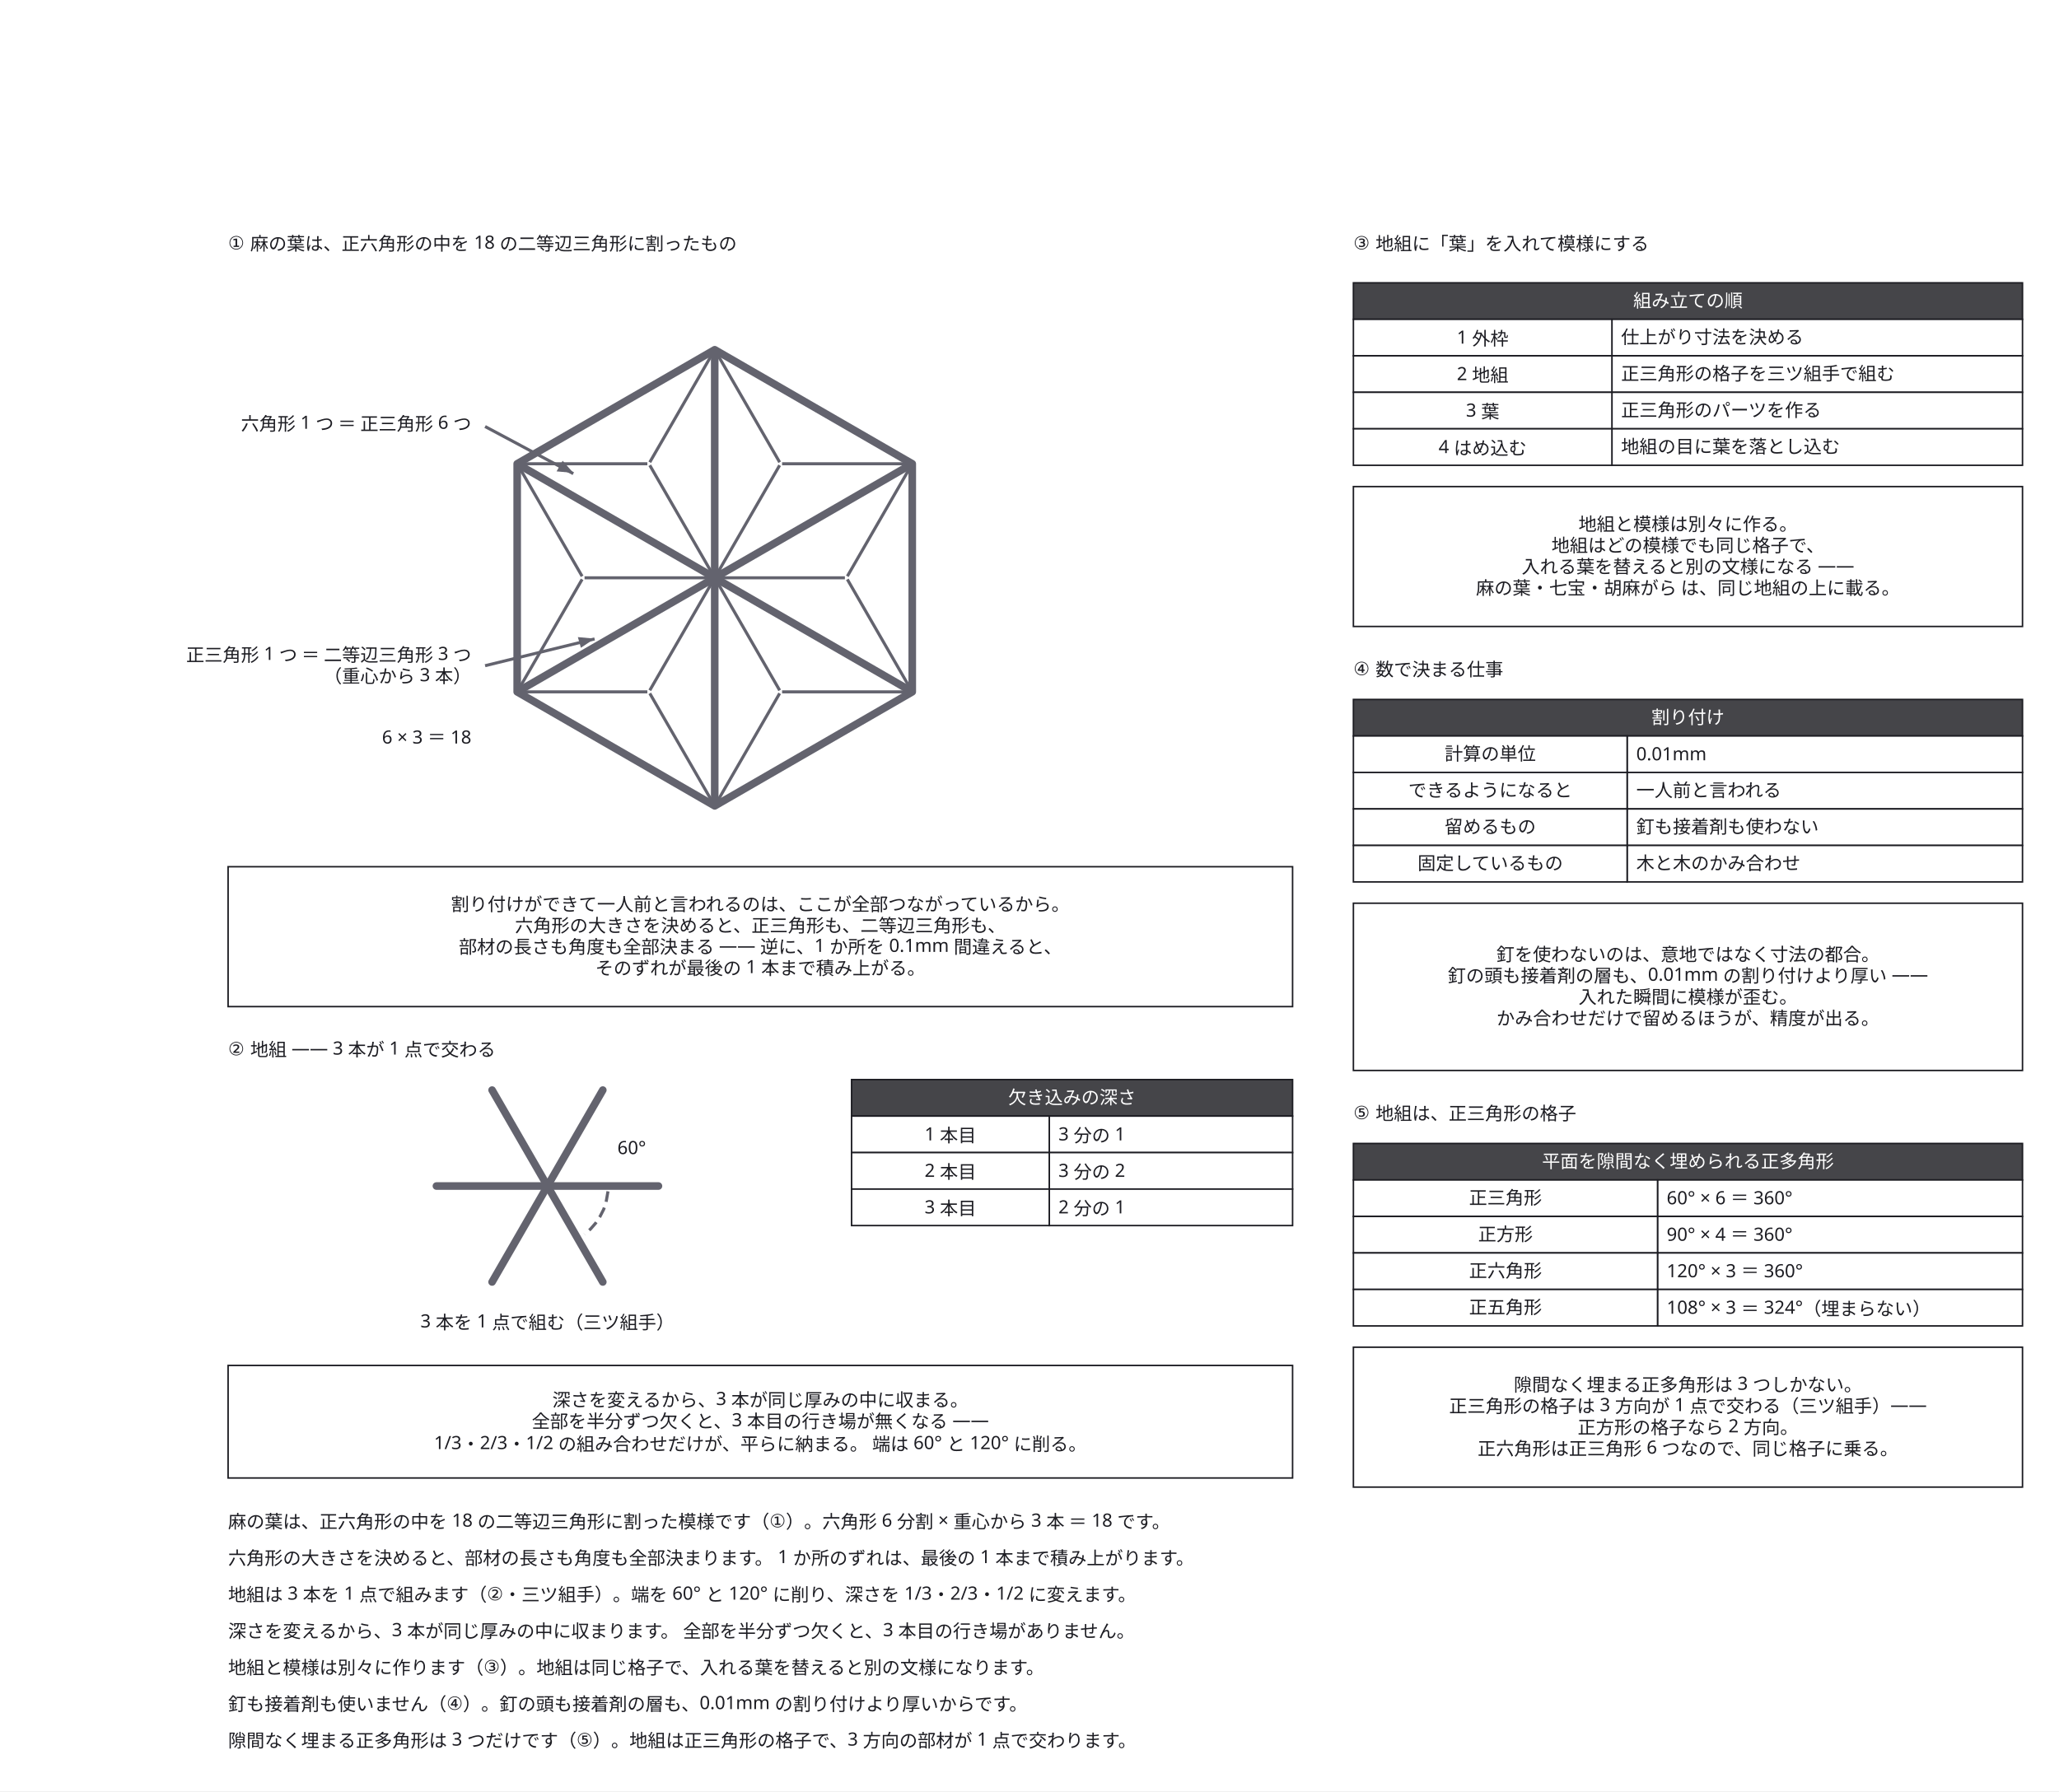
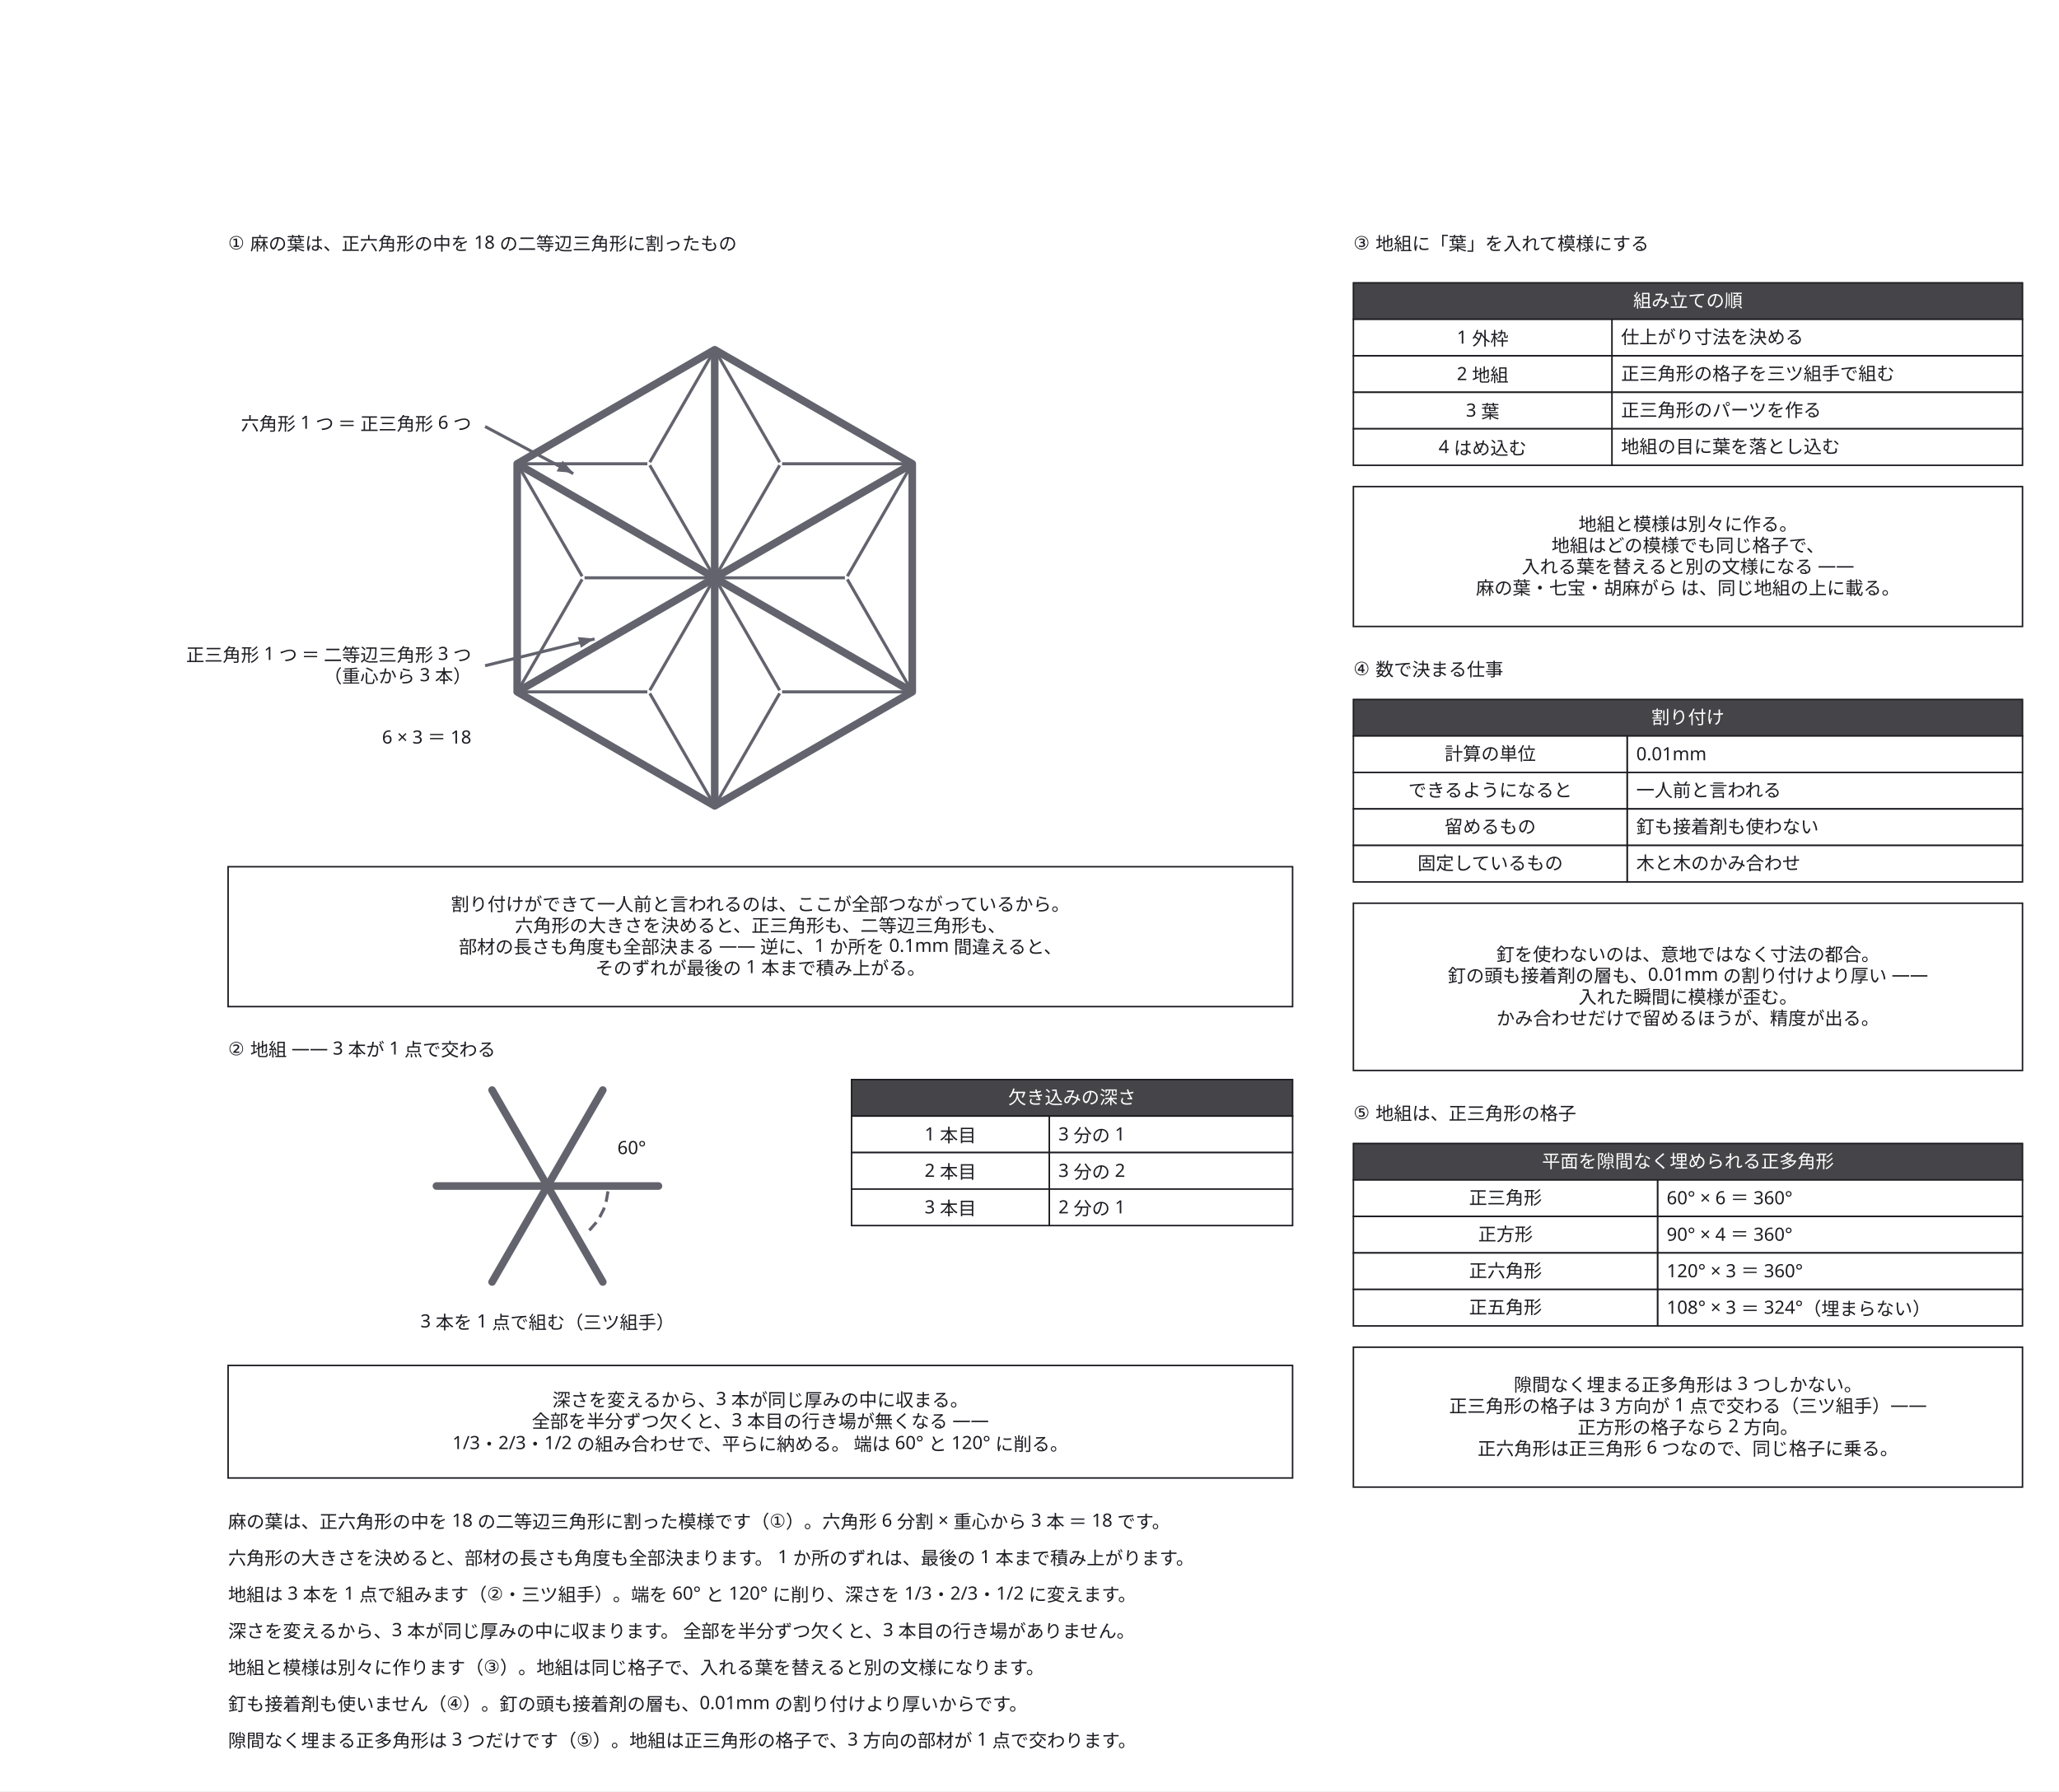
<svg xmlns="http://www.w3.org/2000/svg" width="1354" height="1178" viewBox="0 0 1354 1178">
  <defs>
    <marker id="arrow" viewBox="0 0 10 10" refX="9" refY="5" markerWidth="6" markerHeight="6" orient="auto">
      <path d="M 0 0 L 10 5 L 0 10 z" fill="#63636e" />
    </marker>
  </defs>
  <rect data-paper="1" x="0" y="0" width="1354" height="1178" fill="#ffffff" />
  <g data-node="why1" data-pinned="false" data-shape="rect">
    <rect x="150" y="570" width="700" height="92" fill="#ffffff" stroke="#1c1c22" stroke-width="1" />
  </g>
  <g data-node="why2" data-pinned="false" data-shape="rect">
    <rect x="150" y="898" width="700" height="74" fill="#ffffff" stroke="#1c1c22" stroke-width="1" />
  </g>
  <g data-node="why4" data-pinned="false" data-shape="rect">
    <rect x="890" y="594" width="440" height="110" fill="#ffffff" stroke="#1c1c22" stroke-width="1" />
  </g>
  <g data-node="why3" data-pinned="false" data-shape="rect">
    <rect x="890" y="320" width="440" height="92" fill="#ffffff" stroke="#1c1c22" stroke-width="1" />
  </g>
  <g data-node="why5" data-pinned="false" data-shape="rect">
    <rect x="890" y="886" width="440" height="92" fill="#ffffff" stroke="#1c1c22" stroke-width="1" />
  </g>
  <g data-node="r1" data-pinned="false" data-shape="rect" />
  <g data-node="r2" data-pinned="false" data-shape="rect" />
  <g data-node="r3" data-pinned="false" data-shape="rect" />
  <g data-node="r4" data-pinned="false" data-shape="rect" />
  <g data-node="r5" data-pinned="false" data-shape="rect" />
  <g data-node="r6" data-pinned="false" data-shape="rect" />
  <g data-node="r7" data-pinned="false" data-shape="rect" />
  <g data-node="t1" data-pinned="false" data-shape="rect" />
  <g data-node="t2" data-pinned="false" data-shape="rect" />
  <g data-node="h890_186" data-pinned="false" data-shape="rect">
    <rect x="890" y="186" width="440" height="24" fill="#ffffff" stroke="#1c1c22" stroke-width="1" />
    <rect x="890" y="186" width="440" height="24" fill="#1c1c22" fill-opacity="0.82" />
  </g>
  <g data-node="h890_460" data-pinned="false" data-shape="rect">
    <rect x="890" y="460" width="440" height="24" fill="#ffffff" stroke="#1c1c22" stroke-width="1" />
    <rect x="890" y="460" width="440" height="24" fill="#1c1c22" fill-opacity="0.82" />
  </g>
  <g data-node="h890_752" data-pinned="false" data-shape="rect">
    <rect x="890" y="752" width="440" height="24" fill="#ffffff" stroke="#1c1c22" stroke-width="1" />
    <rect x="890" y="752" width="440" height="24" fill="#1c1c22" fill-opacity="0.82" />
  </g>
  <g data-node="t3" data-pinned="false" data-shape="rect" />
  <g data-node="t4" data-pinned="false" data-shape="rect" />
  <g data-node="⑤t" data-pinned="false" data-shape="rect" />
  <g data-node="h2" data-pinned="false" data-shape="rect" />
  <g data-node="h560_710" data-pinned="false" data-shape="rect">
    <rect x="560" y="710" width="290" height="24" fill="#ffffff" stroke="#1c1c22" stroke-width="1" />
    <rect x="560" y="710" width="290" height="24" fill="#1c1c22" fill-opacity="0.82" />
  </g>
  <g data-node="y890_210" data-pinned="false" data-shape="rect">
    <rect x="1060" y="210" width="270" height="24" fill="#ffffff" stroke="#1c1c22" stroke-width="1" />
  </g>
  <g data-node="y890_234" data-pinned="false" data-shape="rect">
    <rect x="1060" y="234" width="270" height="24" fill="#ffffff" stroke="#1c1c22" stroke-width="1" />
  </g>
  <g data-node="y890_258" data-pinned="false" data-shape="rect">
    <rect x="1060" y="258" width="270" height="24" fill="#ffffff" stroke="#1c1c22" stroke-width="1" />
  </g>
  <g data-node="y890_282" data-pinned="false" data-shape="rect">
    <rect x="1060" y="282" width="270" height="24" fill="#ffffff" stroke="#1c1c22" stroke-width="1" />
  </g>
  <g data-node="y890_484" data-pinned="false" data-shape="rect">
    <rect x="1070" y="484" width="260" height="24" fill="#ffffff" stroke="#1c1c22" stroke-width="1" />
  </g>
  <g data-node="y890_508" data-pinned="false" data-shape="rect">
    <rect x="1070" y="508" width="260" height="24" fill="#ffffff" stroke="#1c1c22" stroke-width="1" />
  </g>
  <g data-node="y890_532" data-pinned="false" data-shape="rect">
    <rect x="1070" y="532" width="260" height="24" fill="#ffffff" stroke="#1c1c22" stroke-width="1" />
  </g>
  <g data-node="y890_556" data-pinned="false" data-shape="rect">
    <rect x="1070" y="556" width="260" height="24" fill="#ffffff" stroke="#1c1c22" stroke-width="1" />
  </g>
  <g data-node="y890_776" data-pinned="false" data-shape="rect">
    <rect x="1090" y="776" width="240" height="24" fill="#ffffff" stroke="#1c1c22" stroke-width="1" />
  </g>
  <g data-node="y890_800" data-pinned="false" data-shape="rect">
    <rect x="1090" y="800" width="240" height="24" fill="#ffffff" stroke="#1c1c22" stroke-width="1" />
  </g>
  <g data-node="y890_824" data-pinned="false" data-shape="rect">
    <rect x="1090" y="824" width="240" height="24" fill="#ffffff" stroke="#1c1c22" stroke-width="1" />
  </g>
  <g data-node="y890_848" data-pinned="false" data-shape="rect">
    <rect x="1090" y="848" width="240" height="24" fill="#ffffff" stroke="#1c1c22" stroke-width="1" />
  </g>
  <g data-node="x890_776" data-pinned="false" data-shape="rect">
    <rect x="890" y="776" width="200" height="24" fill="#ffffff" stroke="#1c1c22" stroke-width="1" />
  </g>
  <g data-node="x890_800" data-pinned="false" data-shape="rect">
    <rect x="890" y="800" width="200" height="24" fill="#ffffff" stroke="#1c1c22" stroke-width="1" />
  </g>
  <g data-node="x890_824" data-pinned="false" data-shape="rect">
    <rect x="890" y="824" width="200" height="24" fill="#ffffff" stroke="#1c1c22" stroke-width="1" />
  </g>
  <g data-node="x890_848" data-pinned="false" data-shape="rect">
    <rect x="890" y="848" width="200" height="24" fill="#ffffff" stroke="#1c1c22" stroke-width="1" />
  </g>
  <g data-node="h1" data-pinned="false" data-shape="rect" />
  <g data-node="h3" data-pinned="false" data-shape="rect" />
  <g data-node="gn" data-pinned="false" data-shape="rect" />
  <g data-node="x890_484" data-pinned="false" data-shape="rect">
    <rect x="890" y="484" width="180" height="24" fill="#ffffff" stroke="#1c1c22" stroke-width="1" />
  </g>
  <g data-node="x890_508" data-pinned="false" data-shape="rect">
    <rect x="890" y="508" width="180" height="24" fill="#ffffff" stroke="#1c1c22" stroke-width="1" />
  </g>
  <g data-node="x890_532" data-pinned="false" data-shape="rect">
    <rect x="890" y="532" width="180" height="24" fill="#ffffff" stroke="#1c1c22" stroke-width="1" />
  </g>
  <g data-node="x890_556" data-pinned="false" data-shape="rect">
    <rect x="890" y="556" width="180" height="24" fill="#ffffff" stroke="#1c1c22" stroke-width="1" />
  </g>
  <g data-node="x890_210" data-pinned="false" data-shape="rect">
    <rect x="890" y="210" width="170" height="24" fill="#ffffff" stroke="#1c1c22" stroke-width="1" />
  </g>
  <g data-node="x890_234" data-pinned="false" data-shape="rect">
    <rect x="890" y="234" width="170" height="24" fill="#ffffff" stroke="#1c1c22" stroke-width="1" />
  </g>
  <g data-node="x890_258" data-pinned="false" data-shape="rect">
    <rect x="890" y="258" width="170" height="24" fill="#ffffff" stroke="#1c1c22" stroke-width="1" />
  </g>
  <g data-node="x890_282" data-pinned="false" data-shape="rect">
    <rect x="890" y="282" width="170" height="24" fill="#ffffff" stroke="#1c1c22" stroke-width="1" />
  </g>
  <g data-node="y560_734" data-pinned="false" data-shape="rect">
    <rect x="690" y="734" width="160" height="24" fill="#ffffff" stroke="#1c1c22" stroke-width="1" />
  </g>
  <g data-node="y560_758" data-pinned="false" data-shape="rect">
    <rect x="690" y="758" width="160" height="24" fill="#ffffff" stroke="#1c1c22" stroke-width="1" />
  </g>
  <g data-node="y560_782" data-pinned="false" data-shape="rect">
    <rect x="690" y="782" width="160" height="24" fill="#ffffff" stroke="#1c1c22" stroke-width="1" />
  </g>
  <g data-node="x560_734" data-pinned="false" data-shape="rect">
    <rect x="560" y="734" width="130" height="24" fill="#ffffff" stroke="#1c1c22" stroke-width="1" />
  </g>
  <g data-node="x560_758" data-pinned="false" data-shape="rect">
    <rect x="560" y="758" width="130" height="24" fill="#ffffff" stroke="#1c1c22" stroke-width="1" />
  </g>
  <g data-node="x560_782" data-pinned="false" data-shape="rect">
    <rect x="560" y="782" width="130" height="24" fill="#ffffff" stroke="#1c1c22" stroke-width="1" />
  </g>
  <g data-node="deg" data-pinned="false" data-shape="rect" />
  <g data-node="p0" data-pinned="false" data-shape="rect" />
  <g data-node="p1" data-pinned="false" data-shape="rect" />
  <g data-node="p2" data-pinned="false" data-shape="rect" />
  <g data-node="p3" data-pinned="false" data-shape="rect" />
  <g data-node="p4" data-pinned="false" data-shape="rect" />
  <g data-node="p5" data-pinned="false" data-shape="rect" />
  <g data-node="p6" data-pinned="false" data-shape="rect" />
  <g data-node="p7" data-pinned="false" data-shape="rect" />
  <g data-node="p8" data-pinned="false" data-shape="rect" />
  <g data-node="p9" data-pinned="false" data-shape="rect" />
  <g data-node="p10" data-pinned="false" data-shape="rect" />
  <g data-node="p11" data-pinned="false" data-shape="rect" />
  <g data-node="p12" data-pinned="false" data-shape="rect" />
  <g data-node="p13" data-pinned="false" data-shape="rect" />
  <g data-node="p14" data-pinned="false" data-shape="rect" />
  <g data-node="p15" data-pinned="false" data-shape="rect" />
  <g data-node="p16" data-pinned="false" data-shape="rect" />
  <g data-node="p17" data-pinned="false" data-shape="rect" />
  <g data-node="p18" data-pinned="false" data-shape="rect" />
  <g data-node="p19" data-pinned="false" data-shape="rect" />
  <g data-node="p20" data-pinned="false" data-shape="rect" />
  <g data-node="p21" data-pinned="false" data-shape="rect" />
  <g data-node="p22" data-pinned="false" data-shape="rect" />
  <g data-node="p23" data-pinned="false" data-shape="rect" />
  <g data-node="p24" data-pinned="false" data-shape="rect" />
  <g data-node="p25" data-pinned="false" data-shape="rect" />
  <g data-node="p26" data-pinned="false" data-shape="rect" />
  <g data-node="p27" data-pinned="false" data-shape="rect" />
  <g data-node="p28" data-pinned="false" data-shape="rect" />
  <g data-node="p29" data-pinned="false" data-shape="rect" />
  <g data-node="p30" data-pinned="false" data-shape="rect" />
  <g data-node="p31" data-pinned="false" data-shape="rect" />
  <g data-node="p32" data-pinned="false" data-shape="rect" />
  <g data-node="p33" data-pinned="false" data-shape="rect" />
  <g data-node="p34" data-pinned="false" data-shape="rect" />
  <g data-node="p35" data-pinned="false" data-shape="rect" />
  <g data-node="p36" data-pinned="false" data-shape="rect" />
  <g data-node="p37" data-pinned="false" data-shape="rect" />
  <g data-node="p38" data-pinned="false" data-shape="rect" />
  <g data-node="p39" data-pinned="false" data-shape="rect" />
  <g data-node="p40" data-pinned="false" data-shape="rect" />
  <g data-node="p41" data-pinned="false" data-shape="rect" />
  <g data-node="p42" data-pinned="false" data-shape="rect" />
  <g data-node="p43" data-pinned="false" data-shape="rect" />
  <g data-node="p44" data-pinned="false" data-shape="rect" />
  <g data-node="p45" data-pinned="false" data-shape="rect" />
  <g data-node="p46" data-pinned="false" data-shape="rect" />
  <g data-node="p47" data-pinned="false" data-shape="rect" />
  <g data-node="p48" data-pinned="false" data-shape="rect" />
  <g data-node="p49" data-pinned="false" data-shape="rect" />
  <g data-node="p50" data-pinned="false" data-shape="rect" />
  <g data-node="p51" data-pinned="false" data-shape="rect" />
  <g data-node="p52" data-pinned="false" data-shape="rect" />
  <g data-node="p53" data-pinned="false" data-shape="rect" />
  <g data-node="p54" data-pinned="false" data-shape="rect" />
  <g data-node="p55" data-pinned="false" data-shape="rect" />
  <g data-node="p56" data-pinned="false" data-shape="rect" />
  <g data-node="p57" data-pinned="false" data-shape="rect" />
  <g data-node="p58" data-pinned="false" data-shape="rect" />
  <g data-node="p59" data-pinned="false" data-shape="rect" />
  <g data-node="p60" data-pinned="false" data-shape="rect" />
  <g data-edge="p0&gt;p0" data-pinned="false">
    <path d="M 470 230 L 599.9 305 L 599.9 455 L 470 530 L 340.1 455 L 340.1 305 L 470 230 Z" fill="none" stroke="#63636e" stroke-width="5" stroke-linejoin="round" stroke-linecap="round" />
  </g>
  <g data-edge="p1&gt;p2" data-pinned="false">
    <path d="M 470 379 L 470 231" fill="none" stroke="#63636e" stroke-width="5" stroke-linejoin="round" stroke-linecap="round" />
  </g>
  <g data-edge="p3&gt;p4" data-pinned="false">
    <path d="M 471 379.4 L 598.9 305.6" fill="none" stroke="#63636e" stroke-width="5" stroke-linejoin="round" stroke-linecap="round" />
  </g>
  <g data-edge="p5&gt;p6" data-pinned="false">
    <path d="M 471 380.6 L 598.9 454.4" fill="none" stroke="#63636e" stroke-width="5" stroke-linejoin="round" stroke-linecap="round" />
  </g>
  <g data-edge="p7&gt;p8" data-pinned="false">
    <path d="M 470 381 L 470 529" fill="none" stroke="#63636e" stroke-width="5" stroke-linejoin="round" stroke-linecap="round" />
  </g>
  <g data-edge="p9&gt;p10" data-pinned="false">
    <path d="M 469 380.6 L 341.1 454.4" fill="none" stroke="#63636e" stroke-width="5" stroke-linejoin="round" stroke-linecap="round" />
  </g>
  <g data-edge="p11&gt;p12" data-pinned="false">
    <path d="M 469 379.4 L 341.1 305.6" fill="none" stroke="#63636e" stroke-width="5" stroke-linejoin="round" stroke-linecap="round" />
  </g>
  <g data-edge="p13&gt;p14" data-pinned="false">
    <path d="M 512.7 306 L 470.6 379" fill="none" stroke="#63636e" stroke-width="2" />
  </g>
  <g data-edge="p15&gt;p16" data-pinned="false">
    <path d="M 512.7 304 L 470.6 231" fill="none" stroke="#63636e" stroke-width="2" />
  </g>
  <g data-edge="p17&gt;p18" data-pinned="false">
    <path d="M 514.3 305 L 598.9 305" fill="none" stroke="#63636e" stroke-width="2" />
  </g>
  <g data-edge="p19&gt;p20" data-pinned="false">
    <path d="M 555.6 380 L 471 380" fill="none" stroke="#63636e" stroke-width="2" />
  </g>
  <g data-edge="p21&gt;p22" data-pinned="false">
    <path d="M 557.2 379 L 599.3 306" fill="none" stroke="#63636e" stroke-width="2" />
  </g>
  <g data-edge="p23&gt;p24" data-pinned="false">
    <path d="M 557.2 381 L 599.3 454" fill="none" stroke="#63636e" stroke-width="2" />
  </g>
  <g data-edge="p25&gt;p26" data-pinned="false">
    <path d="M 512.7 454 L 470.6 381" fill="none" stroke="#63636e" stroke-width="2" />
  </g>
  <g data-edge="p27&gt;p28" data-pinned="false">
    <path d="M 514.3 455 L 598.9 455" fill="none" stroke="#63636e" stroke-width="2" />
  </g>
  <g data-edge="p29&gt;p30" data-pinned="false">
    <path d="M 512.7 456 L 470.6 529" fill="none" stroke="#63636e" stroke-width="2" />
  </g>
  <g data-edge="p31&gt;p32" data-pinned="false">
    <path d="M 427.3 454 L 469.4 381" fill="none" stroke="#63636e" stroke-width="2" />
  </g>
  <g data-edge="p33&gt;p34" data-pinned="false">
    <path d="M 427.3 456 L 469.4 529" fill="none" stroke="#63636e" stroke-width="2" />
  </g>
  <g data-edge="p35&gt;p36" data-pinned="false">
    <path d="M 425.7 455 L 341.1 455" fill="none" stroke="#63636e" stroke-width="2" />
  </g>
  <g data-edge="p37&gt;p38" data-pinned="false">
    <path d="M 384.4 380 L 469 380" fill="none" stroke="#63636e" stroke-width="2" />
  </g>
  <g data-edge="p39&gt;p40" data-pinned="false">
    <path d="M 382.8 381 L 340.7 454" fill="none" stroke="#63636e" stroke-width="2" />
  </g>
  <g data-edge="p41&gt;p42" data-pinned="false">
    <path d="M 382.8 379 L 340.7 306" fill="none" stroke="#63636e" stroke-width="2" />
  </g>
  <g data-edge="p43&gt;p44" data-pinned="false">
    <path d="M 427.3 306 L 469.4 379" fill="none" stroke="#63636e" stroke-width="2" />
  </g>
  <g data-edge="p45&gt;p46" data-pinned="false">
    <path d="M 425.7 305 L 341.1 305" fill="none" stroke="#63636e" stroke-width="2" />
  </g>
  <g data-edge="p47&gt;p48" data-pinned="false">
    <path d="M 427.3 304 L 469.4 231" fill="none" stroke="#63636e" stroke-width="2" />
  </g>
  <g data-edge="p49&gt;p50" data-pinned="false">
    <path d="M 319 280.5 L 377 311.5" fill="none" stroke="#63636e" stroke-width="2" />
    <path d="M 377 311 L 370 303 L 366 310 Z" fill="#63636e" stroke="none" />
  </g>
  <g data-edge="p51&gt;p52" data-pinned="false">
    <path d="M 319 437.8 L 391 420.2" fill="none" stroke="#63636e" stroke-width="2" />
    <path d="M 391 420 L 380 419 L 382 426 Z" fill="#63636e" stroke="none" />
  </g>
  <g data-edge="p53&gt;p54" data-pinned="false">
    <path d="M 287 780 L 433 780" fill="none" stroke="#63636e" stroke-width="5" stroke-linejoin="round" stroke-linecap="round" />
  </g>
  <g data-edge="p55&gt;p56" data-pinned="false">
    <path d="M 323.6 716.9 L 396.4 843.1" fill="none" stroke="#63636e" stroke-width="5" stroke-linejoin="round" stroke-linecap="round" />
  </g>
  <g data-edge="p57&gt;p58" data-pinned="false">
    <path d="M 396.4 716.9 L 323.6 843.1" fill="none" stroke="#63636e" stroke-width="5" stroke-linejoin="round" stroke-linecap="round" />
  </g>
  <g data-edge="p59&gt;p60" data-pinned="false">
    <path d="M 399.8 783.5 L 398.6 790.4 L 397 795.3 L 394.6 800 L 391.7 804.4 L 388.3 808.3 L 384.4 811.7" fill="none" stroke="#63636e" stroke-width="2" stroke-dasharray="7 4" />
  </g>
  <g data-name="why1">
    <text x="500" y="599" text-anchor="middle" font-family="sans-serif" font-size="12" fill="#1c1c22">割り付けができて一人前と言われるのは、ここが全部つながっているから。</text>
    <text x="500" y="613" text-anchor="middle" font-family="sans-serif" font-size="12" fill="#1c1c22">六角形の大きさを決めると、正三角形も、二等辺三角形も、</text>
    <text x="500" y="627" text-anchor="middle" font-family="sans-serif" font-size="12" fill="#1c1c22">部材の長さも角度も全部決まる —— 逆に、1 か所を 0.1mm 間違えると、</text>
    <text x="500" y="641" text-anchor="middle" font-family="sans-serif" font-size="12" fill="#1c1c22">そのずれが最後の 1 本まで積み上がる。</text>
  </g>
  <g data-name="why2">
    <text x="500" y="925" text-anchor="middle" font-family="sans-serif" font-size="12" fill="#1c1c22">深さを変えるから、3 本が同じ厚みの中に収まる。</text>
    <text x="500" y="939" text-anchor="middle" font-family="sans-serif" font-size="12" fill="#1c1c22">全部を半分ずつ欠くと、3 本目の行き場が無くなる ——</text>
-     <text x="500" y="953" text-anchor="middle" font-family="sans-serif" font-size="12" fill="#1c1c22">1/3・2/3・1/2 の組み合わせだけが、平らに納まる。 端は 60° と 120° に削る。</text>
+     <text x="500" y="953" text-anchor="middle" font-family="sans-serif" font-size="12" fill="#1c1c22">1/3・2/3・1/2 の組み合わせで、平らに納める。 端は 60° と 120° に削る。</text>
  </g>
  <g data-name="why4">
    <text x="1110" y="632" text-anchor="middle" font-family="sans-serif" font-size="12" fill="#1c1c22">釘を使わないのは、意地ではなく寸法の都合。</text>
    <text x="1110" y="646" text-anchor="middle" font-family="sans-serif" font-size="12" fill="#1c1c22">釘の頭も接着剤の層も、0.01mm の割り付けより厚い ——</text>
    <text x="1110" y="660" text-anchor="middle" font-family="sans-serif" font-size="12" fill="#1c1c22">入れた瞬間に模様が歪む。</text>
    <text x="1110" y="674" text-anchor="middle" font-family="sans-serif" font-size="12" fill="#1c1c22">かみ合わせだけで留めるほうが、精度が出る。</text>
  </g>
  <g data-name="why3">
    <text x="1110" y="349" text-anchor="middle" font-family="sans-serif" font-size="12" fill="#1c1c22">地組と模様は別々に作る。</text>
    <text x="1110" y="363" text-anchor="middle" font-family="sans-serif" font-size="12" fill="#1c1c22">地組はどの模様でも同じ格子で、</text>
    <text x="1110" y="377" text-anchor="middle" font-family="sans-serif" font-size="12" fill="#1c1c22">入れる葉を替えると別の文様になる ——</text>
    <text x="1110" y="391" text-anchor="middle" font-family="sans-serif" font-size="12" fill="#1c1c22">麻の葉・七宝・胡麻がら は、同じ地組の上に載る。</text>
  </g>
  <g data-name="why5">
    <text x="1110" y="915" text-anchor="middle" font-family="sans-serif" font-size="12" fill="#1c1c22">隙間なく埋まる正多角形は 3 つしかない。</text>
    <text x="1110" y="929" text-anchor="middle" font-family="sans-serif" font-size="12" fill="#1c1c22">正三角形の格子は 3 方向が 1 点で交わる（三ツ組手）——</text>
    <text x="1110" y="943" text-anchor="middle" font-family="sans-serif" font-size="12" fill="#1c1c22">正方形の格子なら 2 方向。</text>
    <text x="1110" y="957" text-anchor="middle" font-family="sans-serif" font-size="12" fill="#1c1c22">正六角形は正三角形 6 つなので、同じ格子に乗る。</text>
  </g>
  <g data-name="r1">
    <text x="150" y="1005" text-anchor="start" font-family="sans-serif" font-size="12" fill="#1c1c22">麻の葉は、正六角形の中を 18 の二等辺三角形に割った模様です（①）。六角形 6 分割 × 重心から 3 本 ＝ 18 です。</text>
  </g>
  <g data-name="r2">
    <text x="150" y="1029" text-anchor="start" font-family="sans-serif" font-size="12" fill="#1c1c22">六角形の大きさを決めると、部材の長さも角度も全部決まります。 1 か所のずれは、最後の 1 本まで積み上がります。</text>
  </g>
  <g data-name="r3">
    <text x="150" y="1053" text-anchor="start" font-family="sans-serif" font-size="12" fill="#1c1c22">地組は 3 本を 1 点で組みます（②・三ツ組手）。端を 60° と 120° に削り、深さを 1/3・2/3・1/2 に変えます。</text>
  </g>
  <g data-name="r4">
    <text x="150" y="1077" text-anchor="start" font-family="sans-serif" font-size="12" fill="#1c1c22">深さを変えるから、3 本が同じ厚みの中に収まります。 全部を半分ずつ欠くと、3 本目の行き場がありません。</text>
  </g>
  <g data-name="r5">
    <text x="150" y="1101" text-anchor="start" font-family="sans-serif" font-size="12" fill="#1c1c22">地組と模様は別々に作ります（③）。地組は同じ格子で、入れる葉を替えると別の文様になります。</text>
  </g>
  <g data-name="r6">
    <text x="150" y="1125" text-anchor="start" font-family="sans-serif" font-size="12" fill="#1c1c22">釘も接着剤も使いません（④）。釘の頭も接着剤の層も、0.01mm の割り付けより厚いからです。</text>
  </g>
  <g data-name="r7">
    <text x="150" y="1149" text-anchor="start" font-family="sans-serif" font-size="12" fill="#1c1c22">隙間なく埋まる正多角形は 3 つだけです（⑤）。地組は正三角形の格子で、3 方向の部材が 1 点で交わります。</text>
  </g>
  <g data-name="t1">
    <text x="150" y="164" text-anchor="start" font-family="sans-serif" font-size="12" fill="#1c1c22">① 麻の葉は、正六角形の中を 18 の二等辺三角形に割ったもの</text>
  </g>
  <g data-name="t2">
    <text x="150" y="694" text-anchor="start" font-family="sans-serif" font-size="12" fill="#1c1c22">② 地組 —— 3 本が 1 点で交わる</text>
  </g>
  <g data-name="h890_186">
    <text x="1110" y="202" text-anchor="middle" font-family="sans-serif" font-size="12" fill="#ffffff">組み立ての順</text>
  </g>
  <g data-name="h890_460">
    <text x="1110" y="476" text-anchor="middle" font-family="sans-serif" font-size="12" fill="#ffffff">割り付け</text>
  </g>
  <g data-name="h890_752">
    <text x="1110" y="768" text-anchor="middle" font-family="sans-serif" font-size="12" fill="#ffffff">平面を隙間なく埋められる正多角形</text>
  </g>
  <g data-name="t3">
    <text x="890" y="164" text-anchor="start" font-family="sans-serif" font-size="12" fill="#1c1c22">③ 地組に「葉」を入れて模様にする</text>
  </g>
  <g data-name="t4">
    <text x="890" y="444" text-anchor="start" font-family="sans-serif" font-size="12" fill="#1c1c22">④ 数で決まる仕事</text>
  </g>
  <g data-name="⑤t">
    <text x="890" y="736" text-anchor="start" font-family="sans-serif" font-size="12" fill="#1c1c22">⑤ 地組は、正三角形の格子</text>
  </g>
  <g data-name="h2">
    <text x="310" y="435" text-anchor="end" font-family="sans-serif" font-size="12" fill="#1c1c22">正三角形 1 つ ＝ 二等辺三角形 3 つ</text>
    <text x="310" y="449" text-anchor="end" font-family="sans-serif" font-size="12" fill="#1c1c22">（重心から 3 本）</text>
  </g>
  <g data-name="h560_710">
    <text x="705" y="726" text-anchor="middle" font-family="sans-serif" font-size="12" fill="#ffffff">欠き込みの深さ</text>
  </g>
  <g data-name="y890_210">
    <text x="1066" y="226" text-anchor="start" font-family="sans-serif" font-size="12" fill="#1c1c22">仕上がり寸法を決める</text>
  </g>
  <g data-name="y890_234">
    <text x="1066" y="250" text-anchor="start" font-family="sans-serif" font-size="12" fill="#1c1c22">正三角形の格子を三ツ組手で組む</text>
  </g>
  <g data-name="y890_258">
    <text x="1066" y="274" text-anchor="start" font-family="sans-serif" font-size="12" fill="#1c1c22">正三角形のパーツを作る</text>
  </g>
  <g data-name="y890_282">
    <text x="1066" y="298" text-anchor="start" font-family="sans-serif" font-size="12" fill="#1c1c22">地組の目に葉を落とし込む</text>
  </g>
  <g data-name="y890_484">
    <text x="1076" y="500" text-anchor="start" font-family="sans-serif" font-size="12" fill="#1c1c22">0.01mm</text>
  </g>
  <g data-name="y890_508">
    <text x="1076" y="524" text-anchor="start" font-family="sans-serif" font-size="12" fill="#1c1c22">一人前と言われる</text>
  </g>
  <g data-name="y890_532">
    <text x="1076" y="548" text-anchor="start" font-family="sans-serif" font-size="12" fill="#1c1c22">釘も接着剤も使わない</text>
  </g>
  <g data-name="y890_556">
    <text x="1076" y="572" text-anchor="start" font-family="sans-serif" font-size="12" fill="#1c1c22">木と木のかみ合わせ</text>
  </g>
  <g data-name="y890_776">
    <text x="1096" y="792" text-anchor="start" font-family="sans-serif" font-size="12" fill="#1c1c22">60° × 6 ＝ 360°</text>
  </g>
  <g data-name="y890_800">
    <text x="1096" y="816" text-anchor="start" font-family="sans-serif" font-size="12" fill="#1c1c22">90° × 4 ＝ 360°</text>
  </g>
  <g data-name="y890_824">
    <text x="1096" y="840" text-anchor="start" font-family="sans-serif" font-size="12" fill="#1c1c22">120° × 3 ＝ 360°</text>
  </g>
  <g data-name="y890_848">
    <text x="1096" y="864" text-anchor="start" font-family="sans-serif" font-size="12" fill="#1c1c22">108° × 3 ＝ 324°（埋まらない）</text>
  </g>
  <g data-name="x890_776">
    <text x="990" y="792" text-anchor="middle" font-family="sans-serif" font-size="12" fill="#1c1c22">正三角形</text>
  </g>
  <g data-name="x890_800">
    <text x="990" y="816" text-anchor="middle" font-family="sans-serif" font-size="12" fill="#1c1c22">正方形</text>
  </g>
  <g data-name="x890_824">
    <text x="990" y="840" text-anchor="middle" font-family="sans-serif" font-size="12" fill="#1c1c22">正六角形</text>
  </g>
  <g data-name="x890_848">
    <text x="990" y="864" text-anchor="middle" font-family="sans-serif" font-size="12" fill="#1c1c22">正五角形</text>
  </g>
  <g data-name="h1">
    <text x="310" y="283" text-anchor="end" font-family="sans-serif" font-size="12" fill="#1c1c22">六角形 1 つ ＝ 正三角形 6 つ</text>
  </g>
  <g data-name="h3">
    <text x="310" y="489" text-anchor="end" font-family="sans-serif" font-size="12" fill="#1c1c22">6 × 3 ＝ 18</text>
  </g>
  <g data-name="gn">
    <text x="360" y="873" text-anchor="middle" font-family="sans-serif" font-size="12" fill="#1c1c22">3 本を 1 点で組む（三ツ組手）</text>
  </g>
  <g data-name="x890_484">
    <text x="980" y="500" text-anchor="middle" font-family="sans-serif" font-size="12" fill="#1c1c22">計算の単位</text>
  </g>
  <g data-name="x890_508">
    <text x="980" y="524" text-anchor="middle" font-family="sans-serif" font-size="12" fill="#1c1c22">できるようになると</text>
  </g>
  <g data-name="x890_532">
    <text x="980" y="548" text-anchor="middle" font-family="sans-serif" font-size="12" fill="#1c1c22">留めるもの</text>
  </g>
  <g data-name="x890_556">
    <text x="980" y="572" text-anchor="middle" font-family="sans-serif" font-size="12" fill="#1c1c22">固定しているもの</text>
  </g>
  <g data-name="x890_210">
    <text x="975" y="226" text-anchor="middle" font-family="sans-serif" font-size="12" fill="#1c1c22">1 外枠</text>
  </g>
  <g data-name="x890_234">
    <text x="975" y="250" text-anchor="middle" font-family="sans-serif" font-size="12" fill="#1c1c22">2 地組</text>
  </g>
  <g data-name="x890_258">
    <text x="975" y="274" text-anchor="middle" font-family="sans-serif" font-size="12" fill="#1c1c22">3 葉</text>
  </g>
  <g data-name="x890_282">
    <text x="975" y="298" text-anchor="middle" font-family="sans-serif" font-size="12" fill="#1c1c22">4 はめ込む</text>
  </g>
  <g data-name="y560_734">
    <text x="696" y="750" text-anchor="start" font-family="sans-serif" font-size="12" fill="#1c1c22">3 分の 1</text>
  </g>
  <g data-name="y560_758">
    <text x="696" y="774" text-anchor="start" font-family="sans-serif" font-size="12" fill="#1c1c22">3 分の 2</text>
  </g>
  <g data-name="y560_782">
    <text x="696" y="798" text-anchor="start" font-family="sans-serif" font-size="12" fill="#1c1c22">2 分の 1</text>
  </g>
  <g data-name="x560_734">
    <text x="625" y="750" text-anchor="middle" font-family="sans-serif" font-size="12" fill="#1c1c22">1 本目</text>
  </g>
  <g data-name="x560_758">
    <text x="625" y="774" text-anchor="middle" font-family="sans-serif" font-size="12" fill="#1c1c22">2 本目</text>
  </g>
  <g data-name="x560_782">
    <text x="625" y="798" text-anchor="middle" font-family="sans-serif" font-size="12" fill="#1c1c22">3 本目</text>
  </g>
  <g data-name="deg">
    <text x="406" y="759" text-anchor="start" font-family="sans-serif" font-size="12" fill="#1c1c22">60°</text>
  </g>
</svg>
